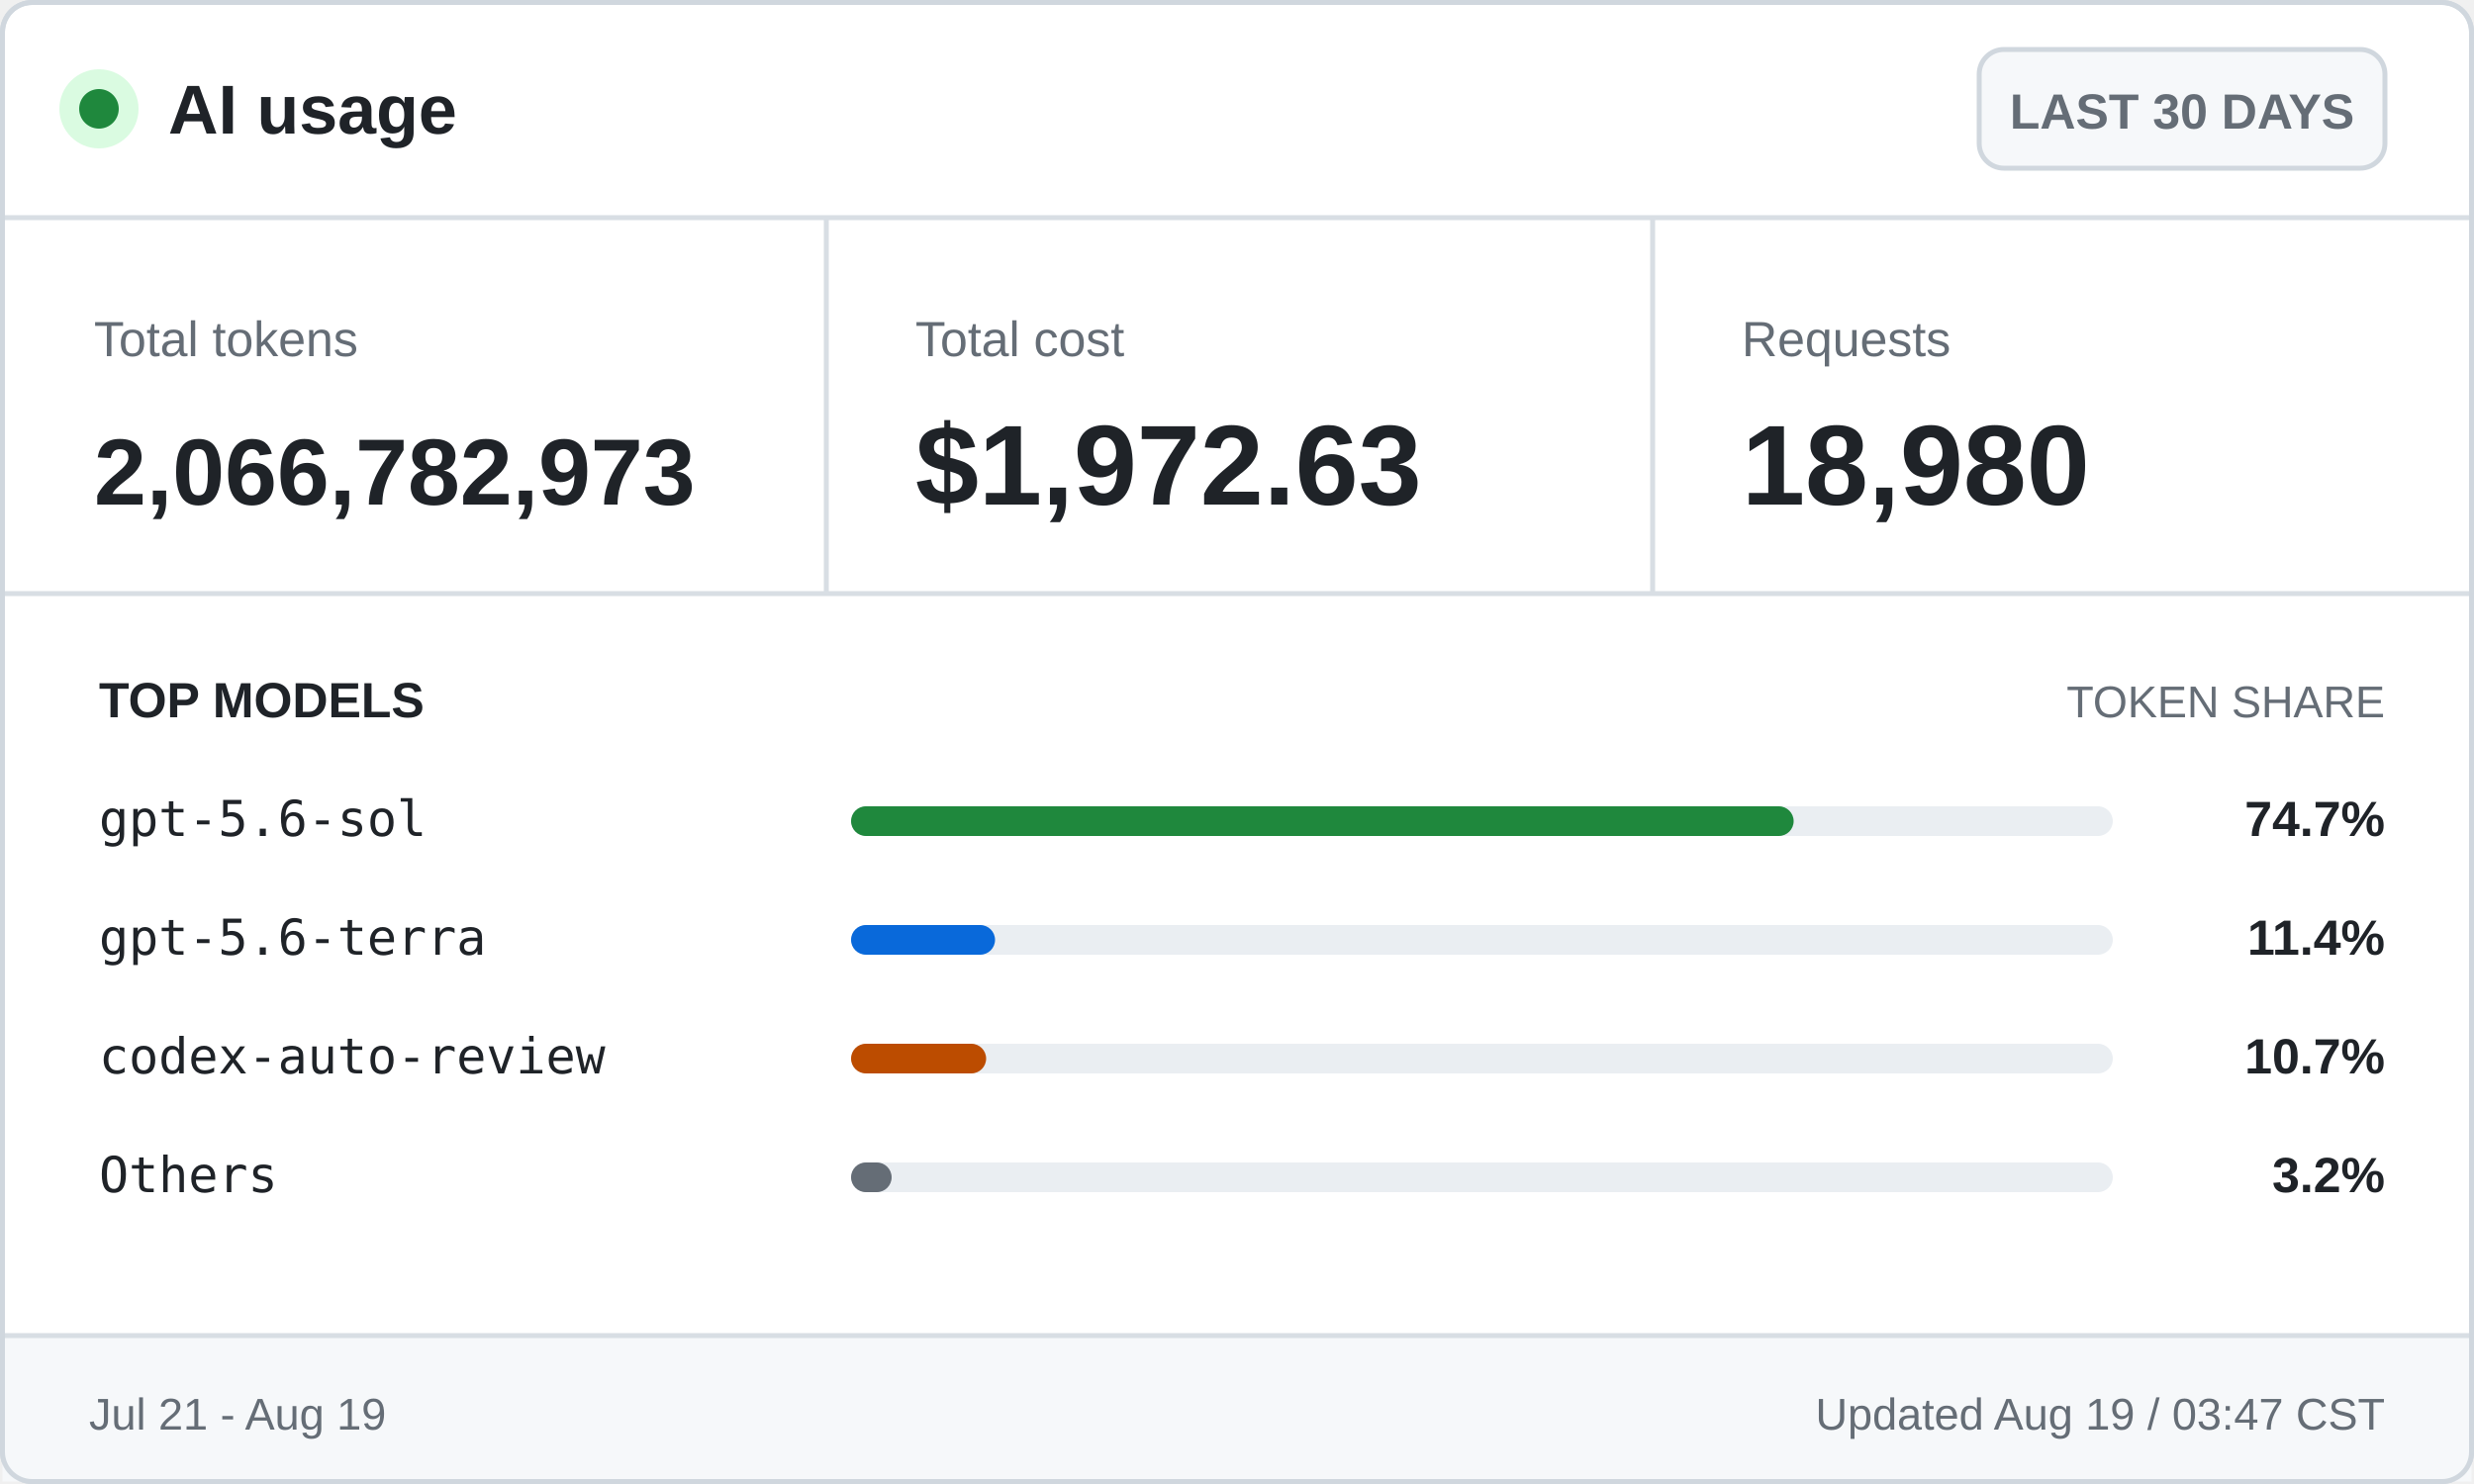
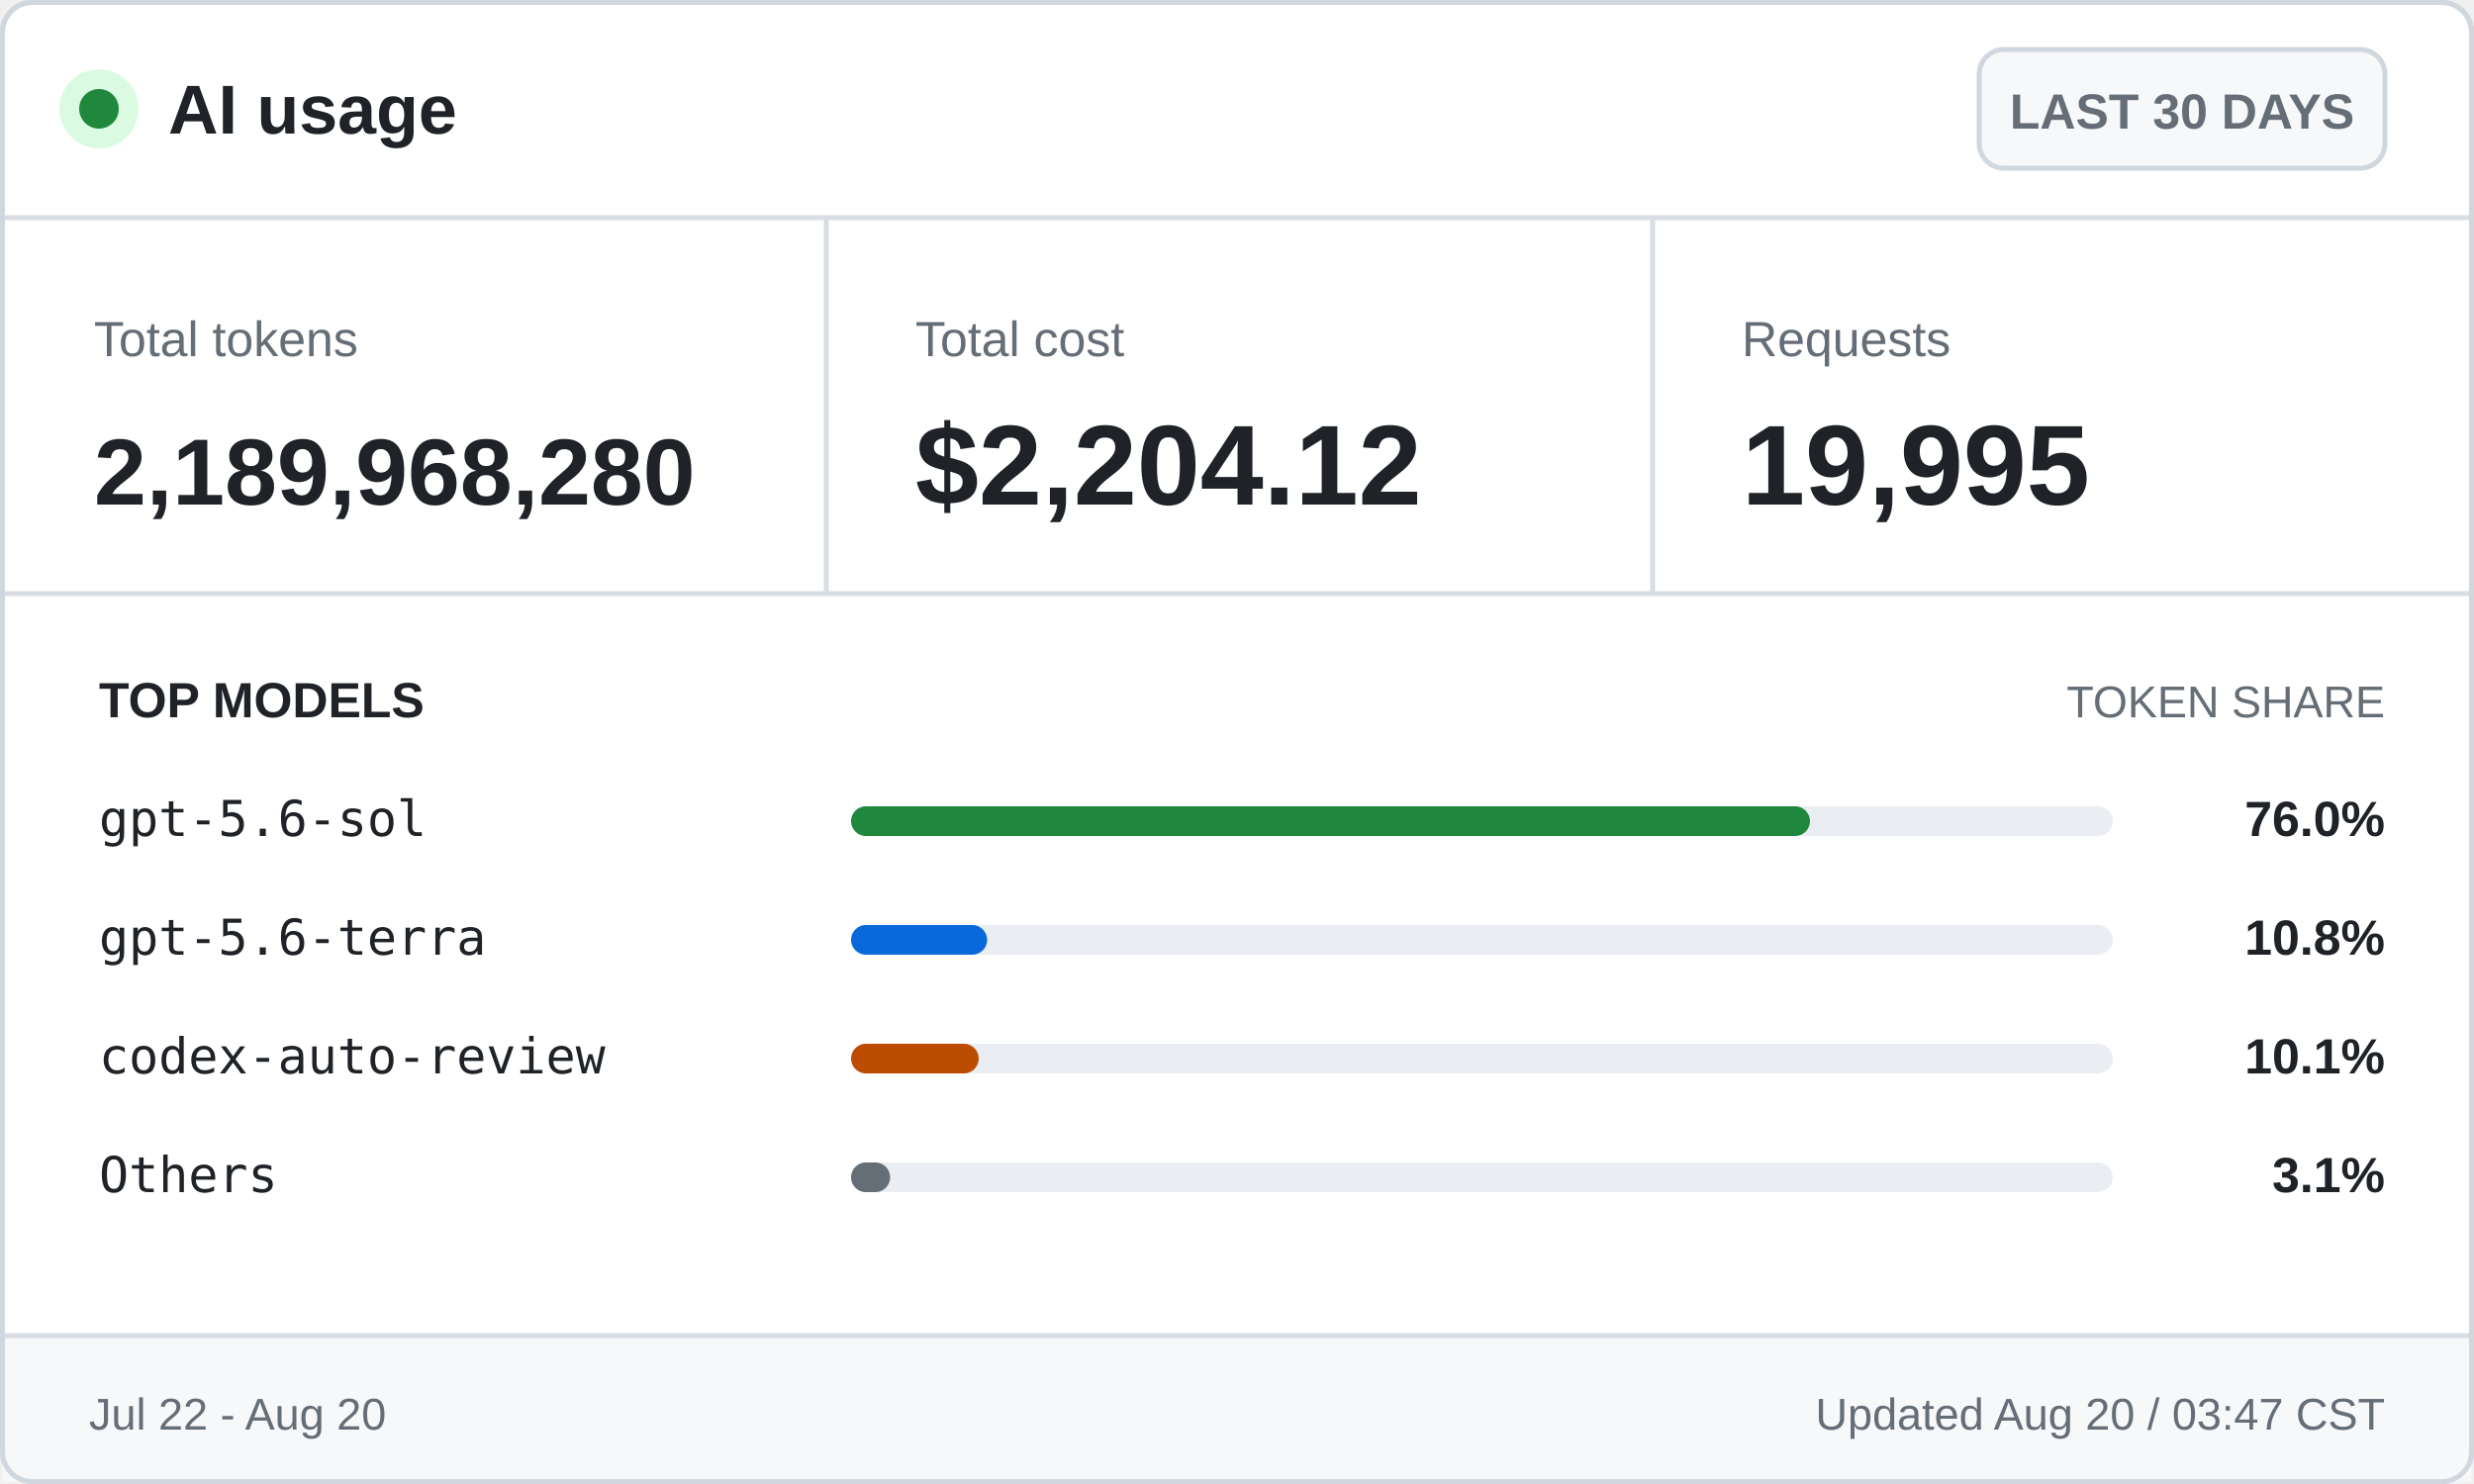
<svg xmlns="http://www.w3.org/2000/svg" width="500" height="300" viewBox="0 0 500 300" role="img" aria-labelledby="title desc">
  <style>
    .ui { font-family: -apple-system, BlinkMacSystemFont, "Segoe UI", Arial, sans-serif; }
    .mono { font-family: "Cascadia Mono", Consolas, monospace; }
    .brand { font-size: 14px; font-weight: 700; }
    .badge { font-size: 10px; font-weight: 600; }
    .label { font-size: 10px; }
    .value { font-size: 23px; font-weight: 700; }
    .token-value { font-size: 19px; font-weight: 700; }
    .section { font-size: 10px; font-weight: 700; text-transform: uppercase; }
    .section-muted { font-size: 9px; text-transform: uppercase; }
    .model { font-size: 10px; }
    .percentage { font-size: 10px; font-weight: 700; }
    .footer { font-size: 9px; }
  </style>
  <rect x="0.5" y="0.5" width="499" height="299" rx="6" fill="#ffffff" stroke="#d0d7de" />
  <circle cx="20" cy="22" r="8" fill="#dafbe1" />
  <circle cx="20" cy="22" r="4" fill="#1f883d" />
  <text class="ui brand" x="34" y="27" fill="#1f2328">AI usage</text>
  <rect x="400" y="10" width="82" height="24" rx="5" fill="#f6f8fa" stroke="#d0d7de" />
  <text class="ui badge" x="441" y="26" fill="#656d76" text-anchor="middle">LAST 30 DAYS</text>
  <line x1="0" y1="44" x2="500" y2="44" stroke="#d8dee4" />
  <text class="ui label" x="19" y="72" fill="#656d76">Total tokens</text>
-   <text class="ui token-value" x="19" y="102" fill="#1f2328">2,066,782,973</text>
+   <text class="ui token-value" x="19" y="102" fill="#1f2328">2,189,968,280</text>
  <line x1="167" y1="44" x2="167" y2="120" stroke="#d8dee4" />
  <text class="ui label" x="185" y="72" fill="#656d76">Total cost</text>
-   <text class="ui value" x="185" y="102" fill="#1f2328">$1,972.63</text>
+   <text class="ui value" x="185" y="102" fill="#1f2328">$2,204.12</text>
  <line x1="334" y1="44" x2="334" y2="120" stroke="#d8dee4" />
  <text class="ui label" x="352" y="72" fill="#656d76">Requests</text>
-   <text class="ui value" x="352" y="102" fill="#1f2328">18,980</text>
+   <text class="ui value" x="352" y="102" fill="#1f2328">19,995</text>
  <line x1="0" y1="120" x2="500" y2="120" stroke="#d8dee4" />
  <text class="ui section" x="20" y="145" fill="#1f2328">TOP MODELS</text>
  <text class="ui section-muted" x="482" y="145" fill="#656d76" text-anchor="end">TOKEN SHARE</text>
  <text class="mono model" x="20" y="169" fill="#1f2328">gpt-5.6-sol</text>
  <rect x="172" y="163" width="255" height="6" rx="3" fill="#eaeef2" />
-   <rect x="172" y="163" width="190.5" height="6" rx="3" fill="#1f883d" />
-   <text class="ui percentage" x="482" y="169" fill="#1f2328" text-anchor="end">74.7%</text>
+   <rect x="172" y="163" width="193.8" height="6" rx="3" fill="#1f883d" />
+   <text class="ui percentage" x="482" y="169" fill="#1f2328" text-anchor="end">76.0%</text>
  <text class="mono model" x="20" y="193" fill="#1f2328">gpt-5.6-terra</text>
  <rect x="172" y="187" width="255" height="6" rx="3" fill="#eaeef2" />
-   <rect x="172" y="187" width="29.1" height="6" rx="3" fill="#0969da" />
-   <text class="ui percentage" x="482" y="193" fill="#1f2328" text-anchor="end">11.4%</text>
+   <rect x="172" y="187" width="27.5" height="6" rx="3" fill="#0969da" />
+   <text class="ui percentage" x="482" y="193" fill="#1f2328" text-anchor="end">10.8%</text>
  <text class="mono model" x="20" y="217" fill="#1f2328">codex-auto-review</text>
  <rect x="172" y="211" width="255" height="6" rx="3" fill="#eaeef2" />
-   <rect x="172" y="211" width="27.3" height="6" rx="3" fill="#bc4c00" />
-   <text class="ui percentage" x="482" y="217" fill="#1f2328" text-anchor="end">10.7%</text>
+   <rect x="172" y="211" width="25.8" height="6" rx="3" fill="#bc4c00" />
+   <text class="ui percentage" x="482" y="217" fill="#1f2328" text-anchor="end">10.1%</text>
  <text class="mono model" x="20" y="241" fill="#1f2328">Others</text>
  <rect x="172" y="235" width="255" height="6" rx="3" fill="#eaeef2" />
-   <rect x="172" y="235" width="8.2" height="6" rx="3" fill="#656d76" />
-   <text class="ui percentage" x="482" y="241" fill="#1f2328" text-anchor="end">3.2%</text>
+   <rect x="172" y="235" width="7.9" height="6" rx="3" fill="#656d76" />
+   <text class="ui percentage" x="482" y="241" fill="#1f2328" text-anchor="end">3.1%</text>
  <rect x="0.5" y="270" width="499" height="29.5" fill="#f6f8fa" />
  <line x1="0" y1="270" x2="500" y2="270" stroke="#d8dee4" />
-   <text class="ui footer" x="18" y="289" fill="#656d76">Jul 21 - Aug 19</text>
-   <text class="ui footer" x="482" y="289" fill="#656d76" text-anchor="end">Updated Aug 19 / 03:47 CST</text>
+   <text class="ui footer" x="18" y="289" fill="#656d76">Jul 22 - Aug 20</text>
+   <text class="ui footer" x="482" y="289" fill="#656d76" text-anchor="end">Updated Aug 20 / 03:47 CST</text>
  <rect x="0.5" y="0.5" width="499" height="299" rx="6" fill="none" stroke="#d0d7de" />
</svg>
